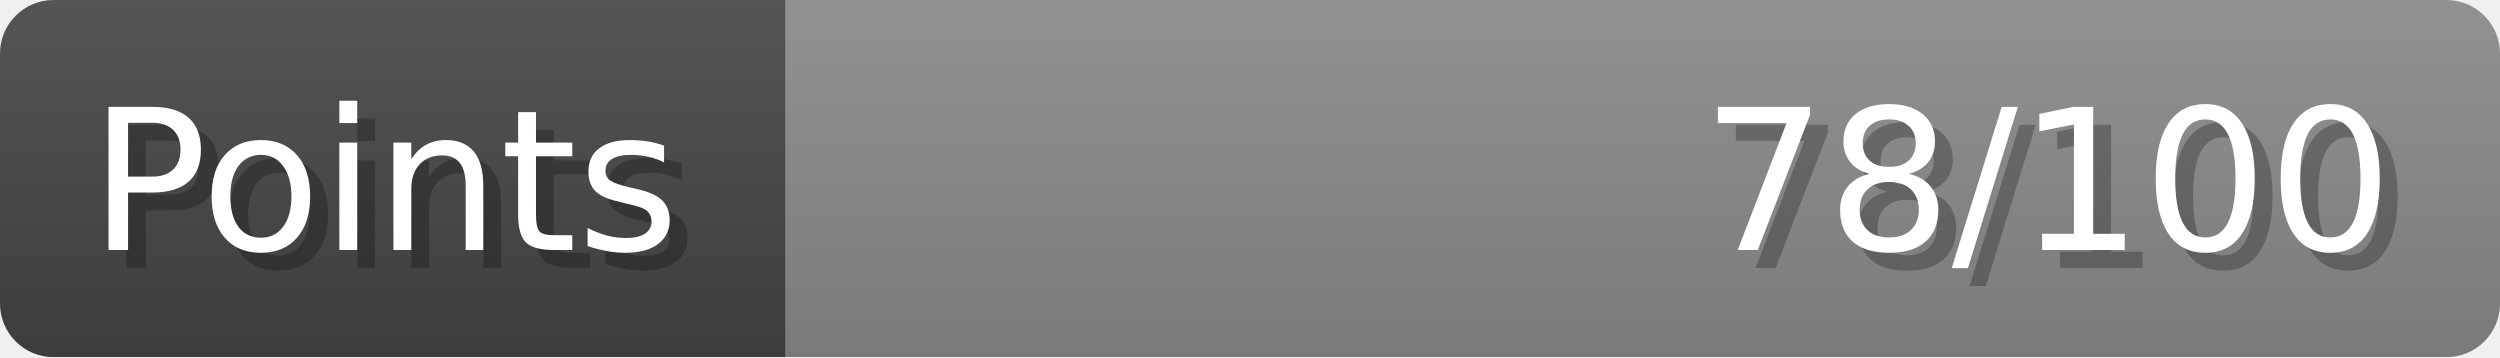
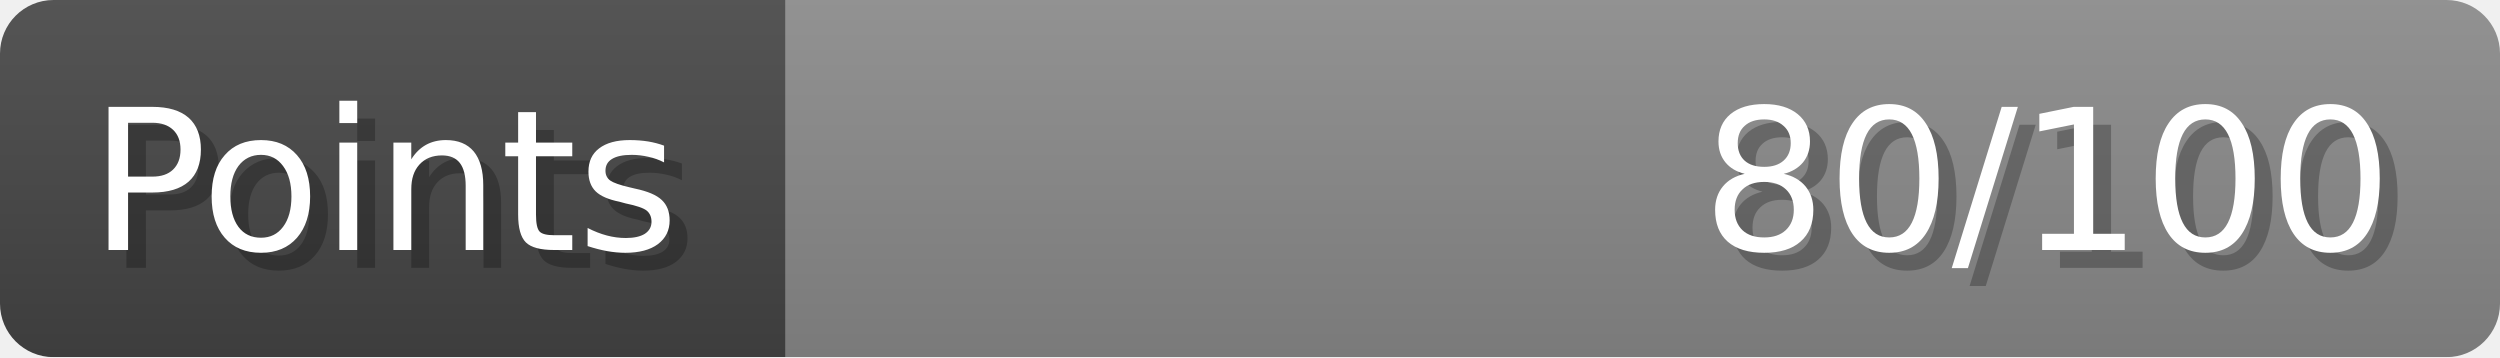
- <svg xmlns="http://www.w3.org/2000/svg" width="140px" height="20px" role="img" aria-label="Points: 78/100">
+ <svg xmlns="http://www.w3.org/2000/svg" width="140px" height="20px" role="img" aria-label="Points: 80/100">
  <linearGradient id="a" x2="0" y2="100%">
    <stop offset="0" stop-opacity=".1" stop-color="#EEE" />
    <stop offset="1" stop-opacity=".1" />
  </linearGradient>
  <mask id="m">
    <rect width="100%" height="100%" rx="3" fill="#FFF" />
  </mask>
  <g mask="url(#m)">
    <rect x="0" y="0" width="44" height="20" fill="#444" />
    <svg x="44" y="0" width="96" height="20">
      <rect width="100%" height="100%" fill="#888888" />
      <rect width="0%" height="100%" fill="#33CC11" transform="">
-         <animate attributeName="width" begin="0.5s" dur="600ms" from="0%" to="78%" repeatCount="1" fill="freeze" calcMode="spline" keyTimes="0; 1" keySplines="0.3, 0.61, 0.355, 1" />
+         <animate attributeName="width" begin="0.5s" dur="600ms" from="0%" to="80%" repeatCount="1" fill="freeze" calcMode="spline" keyTimes="0; 1" keySplines="0.3, 0.61, 0.355, 1" />
      </rect>
    </svg>
    <rect width="140" height="20" fill="url(#a)" />
  </g>
  <g aria-hidden="true" font-size="11" font-family="Verdana, DejaVu Sans, sans-serif" fill="#FFFFFF">
    <text x="6" y="15" fill="#000" opacity="0.25">Points</text>
    <text x="5" y="14">Points</text>
-     <text x="135" y="15" fill="#000" opacity="0.25" text-anchor="end">78/100</text>
-     <text x="134" y="14" text-anchor="end">78/100</text>
+     <text x="135" y="15" fill="#000" opacity="0.25" text-anchor="end">80/100</text>
+     <text x="134" y="14" text-anchor="end">80/100</text>
  </g>
</svg>
